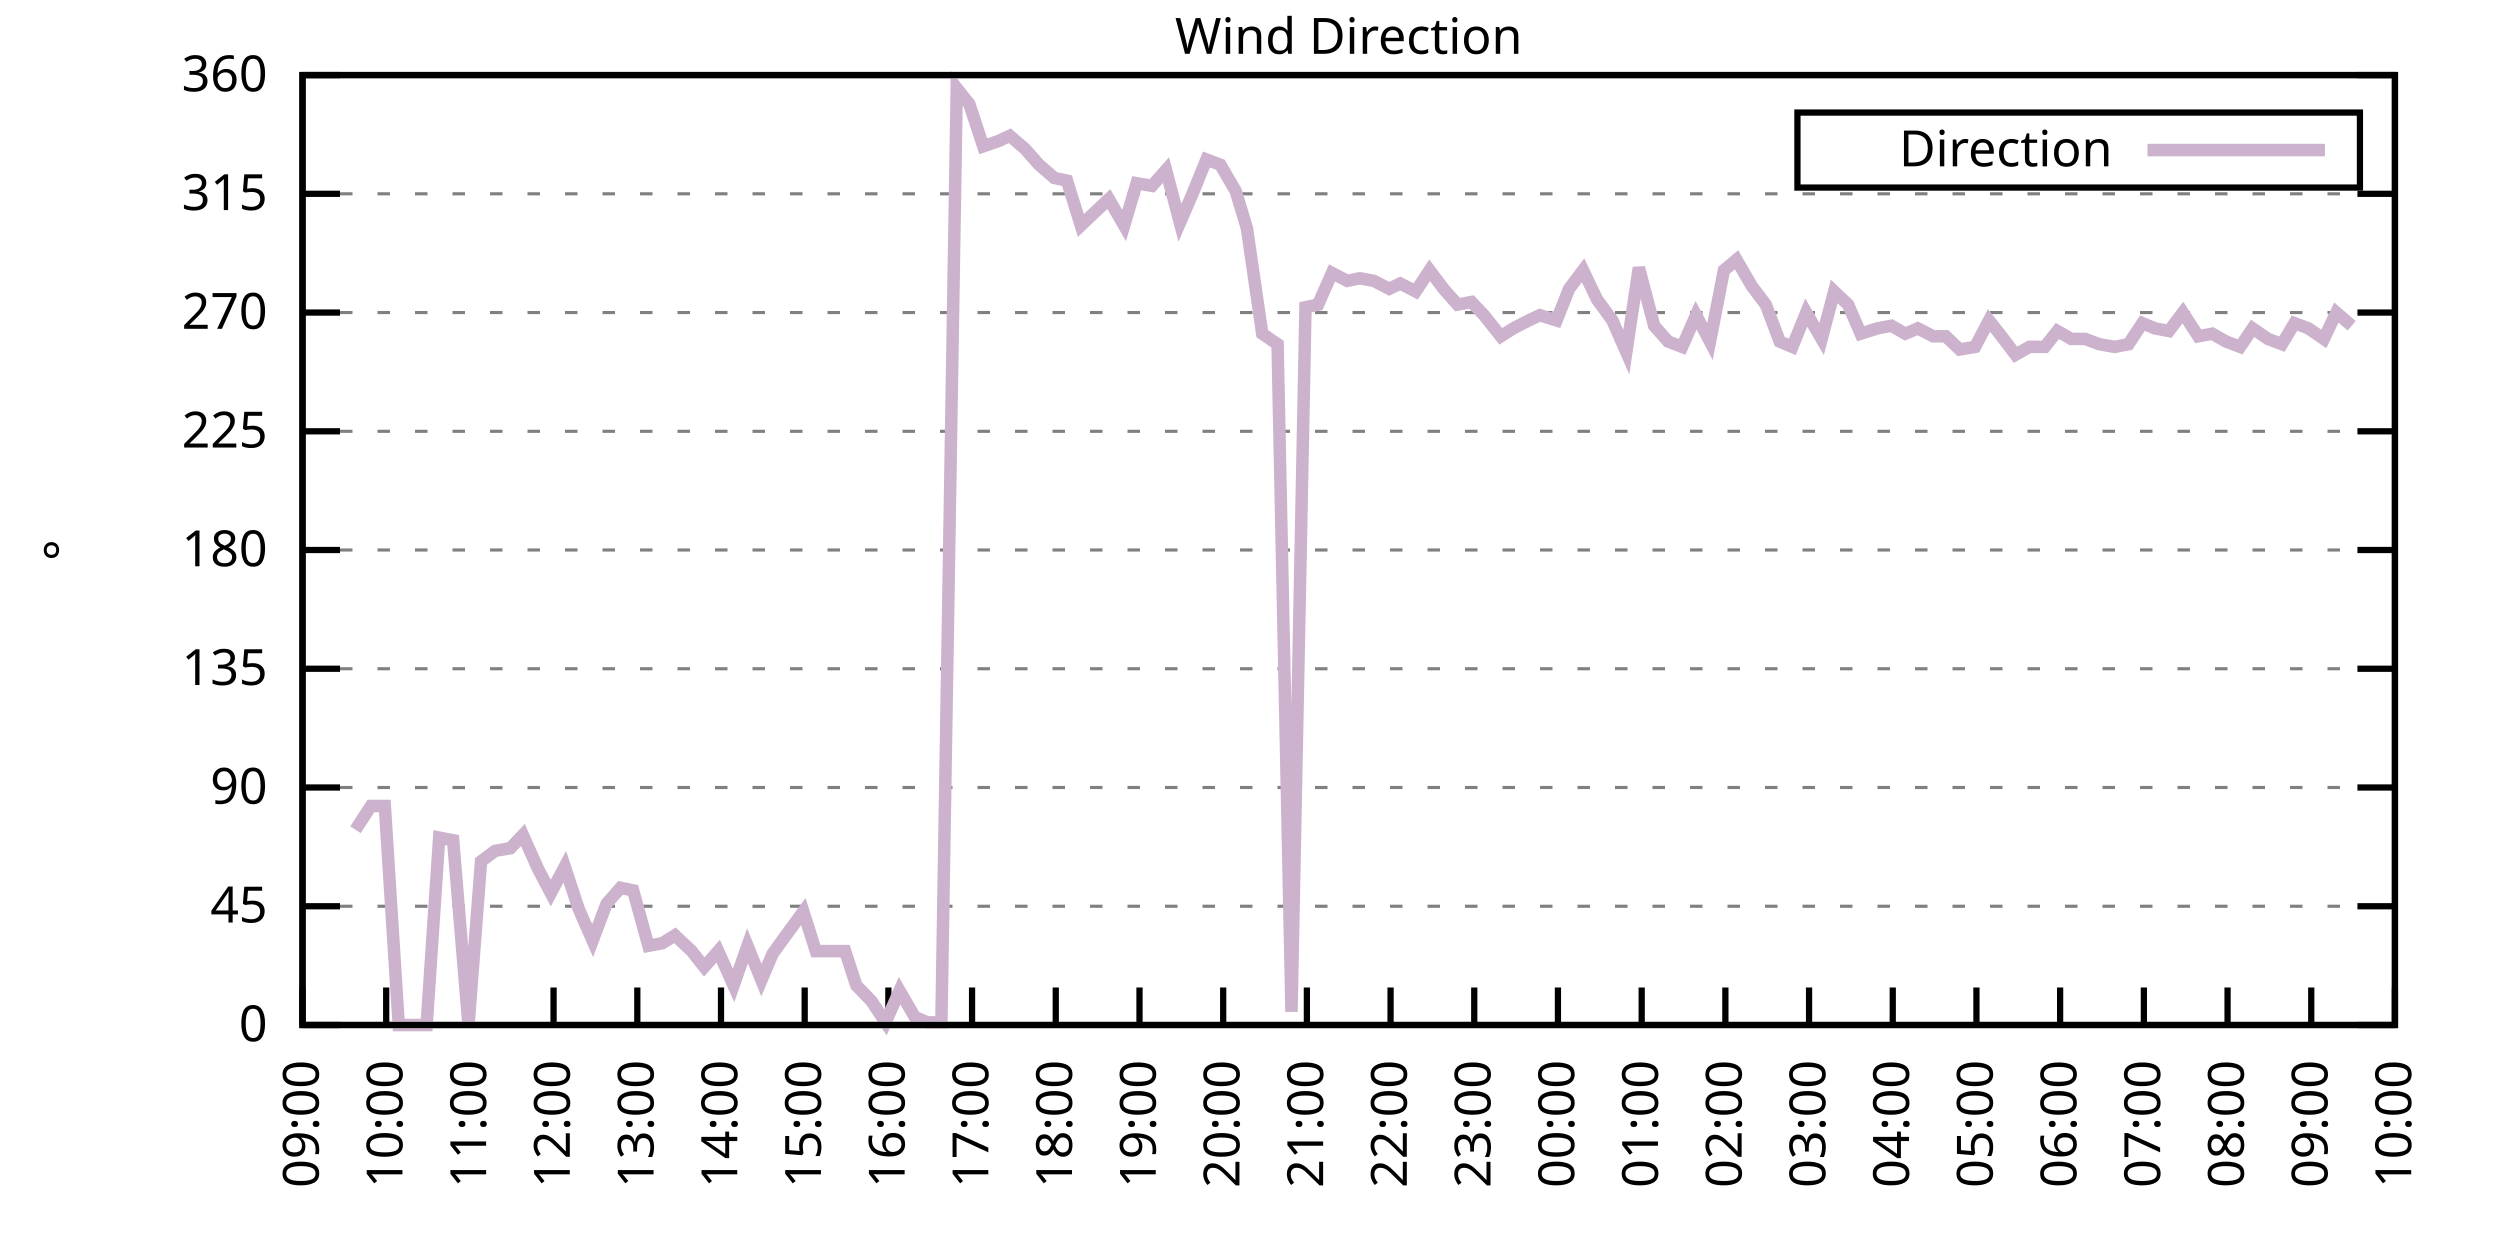
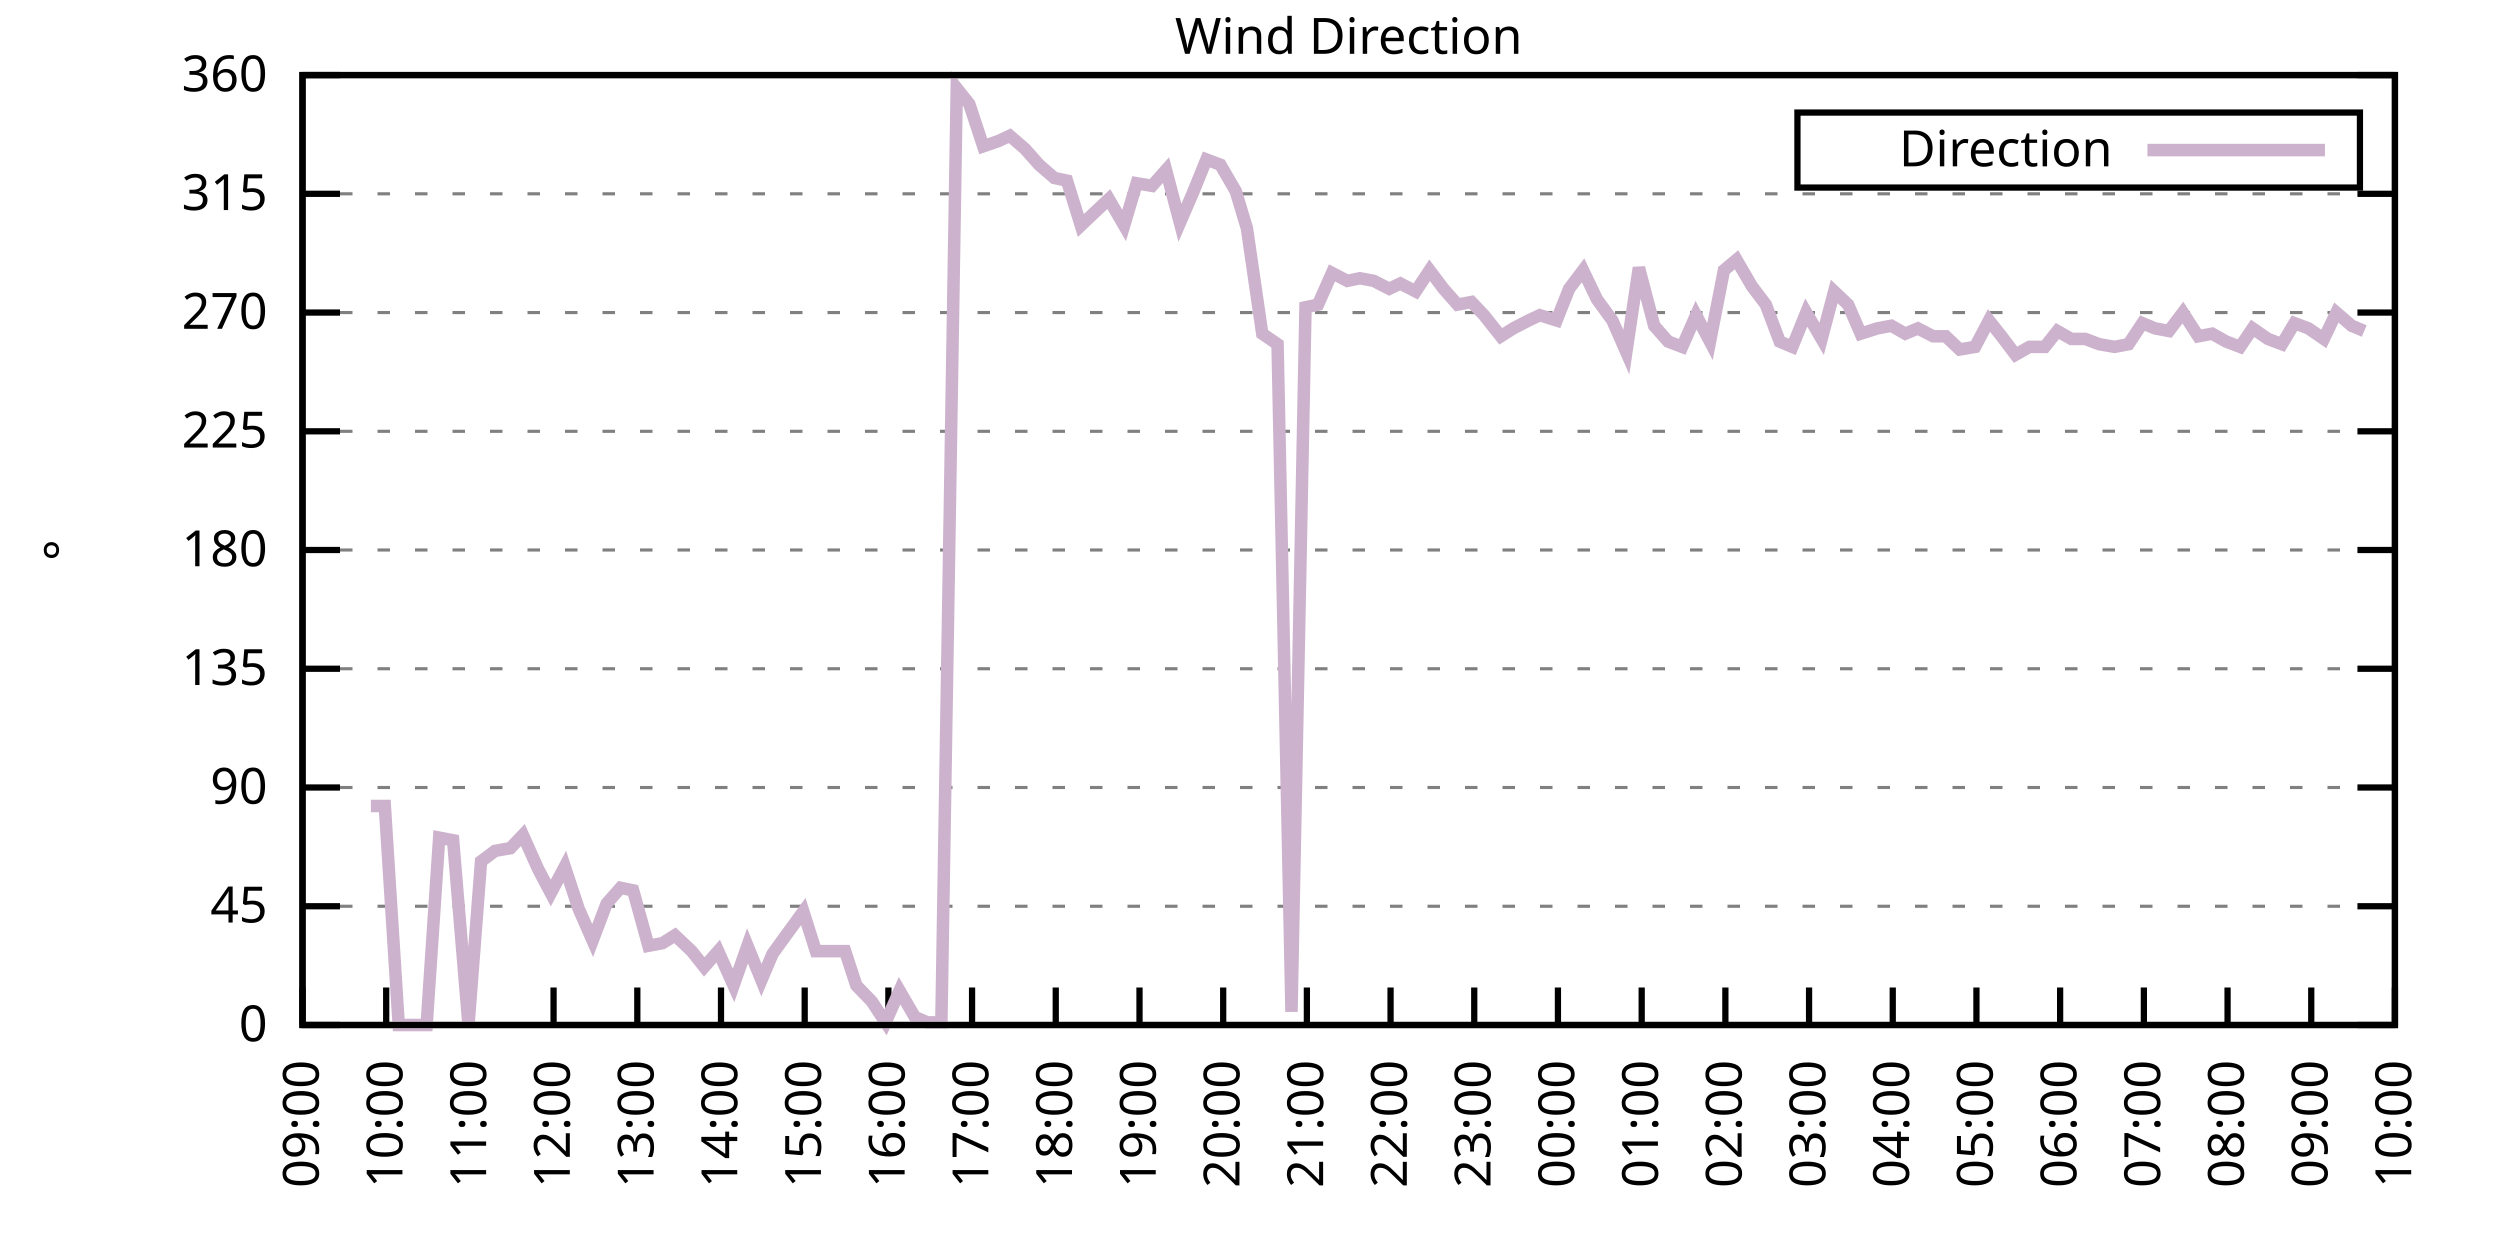
<svg xmlns="http://www.w3.org/2000/svg" xmlns:xlink="http://www.w3.org/1999/xlink" width="400" height="200" viewBox="0 0 400 200">
  <g id="gnuplot_canvas">
    <rect x="0" y="0" width="400" height="200" fill="none" />
    <defs>
      <circle id="gpDot" r="0.5" stroke-width="0.5" stroke="currentColor" />
      <path id="gpPt0" stroke-width="0.333" stroke="currentColor" d="M-1,0 h2 M0,-1 v2" />
      <path id="gpPt1" stroke-width="0.333" stroke="currentColor" d="M-1,-1 L1,1 M1,-1 L-1,1" />
      <path id="gpPt2" stroke-width="0.333" stroke="currentColor" d="M-1,0 L1,0 M0,-1 L0,1 M-1,-1 L1,1 M-1,1 L1,-1" />
      <rect id="gpPt3" stroke-width="0.333" stroke="currentColor" x="-1" y="-1" width="2" height="2" />
      <rect id="gpPt4" stroke-width="0.333" stroke="currentColor" fill="currentColor" x="-1" y="-1" width="2" height="2" />
      <circle id="gpPt5" stroke-width="0.333" stroke="currentColor" cx="0" cy="0" r="1" />
      <use xlink:href="#gpPt5" id="gpPt6" fill="currentColor" stroke="none" />
      <path id="gpPt7" stroke-width="0.333" stroke="currentColor" d="M0,-1.33 L-1.33,0.67 L1.33,0.67 z" />
      <use xlink:href="#gpPt7" id="gpPt8" fill="currentColor" stroke="none" />
      <use xlink:href="#gpPt7" id="gpPt9" stroke="currentColor" transform="rotate(180)" />
      <use xlink:href="#gpPt9" id="gpPt10" fill="currentColor" stroke="none" />
      <use xlink:href="#gpPt3" id="gpPt11" stroke="currentColor" transform="rotate(45)" />
      <use xlink:href="#gpPt11" id="gpPt12" fill="currentColor" stroke="none" />
      <path id="gpPt13" stroke-width="0.333" stroke="currentColor" d="M0,1.330 L1.265,0.411 L0.782,-1.067 L-0.782,-1.076 L-1.265,0.411 z" />
      <use xlink:href="#gpPt13" id="gpPt14" fill="currentColor" stroke="none" />
      <filter id="textbox" filterUnits="objectBoundingBox" x="0" y="0" height="1" width="1">
        <feFlood flood-color="white" flood-opacity="1" result="bgnd" />
        <feComposite in="SourceGraphic" in2="bgnd" operator="atop" />
      </filter>
      <filter id="greybox" filterUnits="objectBoundingBox" x="0" y="0" height="1" width="1">
        <feFlood flood-color="lightgrey" flood-opacity="1" result="grey" />
        <feComposite in="SourceGraphic" in2="grey" operator="atop" />
      </filter>
    </defs>
    <g fill="none" color="white" stroke="currentColor" stroke-width="1.00" stroke-linecap="butt" stroke-linejoin="miter">
</g>
    <g fill="none" color="black" stroke="currentColor" stroke-width="1.00" stroke-linecap="butt" stroke-linejoin="miter">
      <g stroke="none" shape-rendering="crispEdges">
        <polygon fill="rgb(255, 255, 255)" points="48.40,164.00 383.18,164.00 383.18,12.02 48.40,12.02 " />
      </g>
    </g>
    <g fill="none" color="black" stroke="currentColor" stroke-width="1.00" stroke-linecap="butt" stroke-linejoin="miter">
</g>
    <g fill="none" color="black" stroke="black" stroke-width="0.50" stroke-linecap="butt" stroke-linejoin="miter">
</g>
    <g fill="none" color="gray" stroke="currentColor" stroke-width="0.50" stroke-linecap="butt" stroke-linejoin="miter">
      <path stroke="gray" stroke-dasharray="2,4" class="gridline" d="M48.40,164.00 L383.19,164.00  " />
    </g>
    <g fill="none" color="gray" stroke="gray" stroke-width="1.00" stroke-linecap="butt" stroke-linejoin="miter">
</g>
    <g fill="none" color="black" stroke="currentColor" stroke-width="1.00" stroke-linecap="butt" stroke-linejoin="miter">
      <path stroke="black" d="M48.40,164.00 L54.40,164.00 M383.19,164.00 L377.19,164.00  " />
      <g transform="translate(42.80,166.60)" stroke="none" fill="black" font-family="Sans" font-size="8.00" text-anchor="end">
        <text>
          <tspan font-family="Sans"> 0</tspan>
        </text>
      </g>
    </g>
    <g fill="none" color="black" stroke="currentColor" stroke-width="1.00" stroke-linecap="butt" stroke-linejoin="miter">
</g>
    <g fill="none" color="black" stroke="black" stroke-width="0.50" stroke-linecap="butt" stroke-linejoin="miter">
</g>
    <g fill="none" color="gray" stroke="currentColor" stroke-width="0.50" stroke-linecap="butt" stroke-linejoin="miter">
      <path stroke="gray" stroke-dasharray="2,4" class="gridline" d="M48.40,145.00 L383.19,145.00  " />
    </g>
    <g fill="none" color="gray" stroke="gray" stroke-width="1.00" stroke-linecap="butt" stroke-linejoin="miter">
</g>
    <g fill="none" color="black" stroke="currentColor" stroke-width="1.00" stroke-linecap="butt" stroke-linejoin="miter">
      <path stroke="black" d="M48.40,145.00 L54.40,145.00 M383.19,145.00 L377.19,145.00  " />
      <g transform="translate(42.80,147.60)" stroke="none" fill="black" font-family="Sans" font-size="8.00" text-anchor="end">
        <text>
          <tspan font-family="Sans"> 45</tspan>
        </text>
      </g>
    </g>
    <g fill="none" color="black" stroke="currentColor" stroke-width="1.00" stroke-linecap="butt" stroke-linejoin="miter">
</g>
    <g fill="none" color="black" stroke="black" stroke-width="0.50" stroke-linecap="butt" stroke-linejoin="miter">
</g>
    <g fill="none" color="gray" stroke="currentColor" stroke-width="0.50" stroke-linecap="butt" stroke-linejoin="miter">
      <path stroke="gray" stroke-dasharray="2,4" class="gridline" d="M48.40,126.00 L383.19,126.00  " />
    </g>
    <g fill="none" color="gray" stroke="gray" stroke-width="1.00" stroke-linecap="butt" stroke-linejoin="miter">
</g>
    <g fill="none" color="black" stroke="currentColor" stroke-width="1.00" stroke-linecap="butt" stroke-linejoin="miter">
      <path stroke="black" d="M48.40,126.00 L54.40,126.00 M383.19,126.00 L377.19,126.00  " />
      <g transform="translate(42.80,128.60)" stroke="none" fill="black" font-family="Sans" font-size="8.00" text-anchor="end">
        <text>
          <tspan font-family="Sans"> 90</tspan>
        </text>
      </g>
    </g>
    <g fill="none" color="black" stroke="currentColor" stroke-width="1.00" stroke-linecap="butt" stroke-linejoin="miter">
</g>
    <g fill="none" color="black" stroke="black" stroke-width="0.50" stroke-linecap="butt" stroke-linejoin="miter">
</g>
    <g fill="none" color="gray" stroke="currentColor" stroke-width="0.50" stroke-linecap="butt" stroke-linejoin="miter">
      <path stroke="gray" stroke-dasharray="2,4" class="gridline" d="M48.40,107.00 L383.19,107.00  " />
    </g>
    <g fill="none" color="gray" stroke="gray" stroke-width="1.00" stroke-linecap="butt" stroke-linejoin="miter">
</g>
    <g fill="none" color="black" stroke="currentColor" stroke-width="1.00" stroke-linecap="butt" stroke-linejoin="miter">
      <path stroke="black" d="M48.40,107.00 L54.40,107.00 M383.19,107.00 L377.19,107.00  " />
      <g transform="translate(42.80,109.60)" stroke="none" fill="black" font-family="Sans" font-size="8.00" text-anchor="end">
        <text>
          <tspan font-family="Sans"> 135</tspan>
        </text>
      </g>
    </g>
    <g fill="none" color="black" stroke="currentColor" stroke-width="1.00" stroke-linecap="butt" stroke-linejoin="miter">
</g>
    <g fill="none" color="black" stroke="black" stroke-width="0.50" stroke-linecap="butt" stroke-linejoin="miter">
</g>
    <g fill="none" color="gray" stroke="currentColor" stroke-width="0.50" stroke-linecap="butt" stroke-linejoin="miter">
      <path stroke="gray" stroke-dasharray="2,4" class="gridline" d="M48.40,88.00 L383.19,88.00  " />
    </g>
    <g fill="none" color="gray" stroke="gray" stroke-width="1.00" stroke-linecap="butt" stroke-linejoin="miter">
</g>
    <g fill="none" color="black" stroke="currentColor" stroke-width="1.00" stroke-linecap="butt" stroke-linejoin="miter">
      <path stroke="black" d="M48.40,88.00 L54.40,88.00 M383.19,88.00 L377.19,88.00  " />
      <g transform="translate(42.80,90.60)" stroke="none" fill="black" font-family="Sans" font-size="8.00" text-anchor="end">
        <text>
          <tspan font-family="Sans"> 180</tspan>
        </text>
      </g>
    </g>
    <g fill="none" color="black" stroke="currentColor" stroke-width="1.00" stroke-linecap="butt" stroke-linejoin="miter">
</g>
    <g fill="none" color="black" stroke="black" stroke-width="0.50" stroke-linecap="butt" stroke-linejoin="miter">
</g>
    <g fill="none" color="gray" stroke="currentColor" stroke-width="0.50" stroke-linecap="butt" stroke-linejoin="miter">
      <path stroke="gray" stroke-dasharray="2,4" class="gridline" d="M48.40,69.01 L383.19,69.01  " />
    </g>
    <g fill="none" color="gray" stroke="gray" stroke-width="1.00" stroke-linecap="butt" stroke-linejoin="miter">
</g>
    <g fill="none" color="black" stroke="currentColor" stroke-width="1.00" stroke-linecap="butt" stroke-linejoin="miter">
      <path stroke="black" d="M48.40,69.01 L54.40,69.01 M383.19,69.01 L377.19,69.01  " />
      <g transform="translate(42.80,71.61)" stroke="none" fill="black" font-family="Sans" font-size="8.00" text-anchor="end">
        <text>
          <tspan font-family="Sans"> 225</tspan>
        </text>
      </g>
    </g>
    <g fill="none" color="black" stroke="currentColor" stroke-width="1.00" stroke-linecap="butt" stroke-linejoin="miter">
</g>
    <g fill="none" color="black" stroke="black" stroke-width="0.50" stroke-linecap="butt" stroke-linejoin="miter">
</g>
    <g fill="none" color="gray" stroke="currentColor" stroke-width="0.50" stroke-linecap="butt" stroke-linejoin="miter">
      <path stroke="gray" stroke-dasharray="2,4" class="gridline" d="M48.40,50.01 L383.19,50.01  " />
    </g>
    <g fill="none" color="gray" stroke="gray" stroke-width="1.00" stroke-linecap="butt" stroke-linejoin="miter">
</g>
    <g fill="none" color="black" stroke="currentColor" stroke-width="1.00" stroke-linecap="butt" stroke-linejoin="miter">
      <path stroke="black" d="M48.40,50.01 L54.40,50.01 M383.19,50.01 L377.19,50.01  " />
      <g transform="translate(42.80,52.61)" stroke="none" fill="black" font-family="Sans" font-size="8.00" text-anchor="end">
        <text>
          <tspan font-family="Sans"> 270</tspan>
        </text>
      </g>
    </g>
    <g fill="none" color="black" stroke="currentColor" stroke-width="1.00" stroke-linecap="butt" stroke-linejoin="miter">
</g>
    <g fill="none" color="black" stroke="black" stroke-width="0.50" stroke-linecap="butt" stroke-linejoin="miter">
</g>
    <g fill="none" color="gray" stroke="currentColor" stroke-width="0.50" stroke-linecap="butt" stroke-linejoin="miter">
      <path stroke="gray" stroke-dasharray="2,4" class="gridline" d="M48.40,31.01 L383.19,31.01  " />
    </g>
    <g fill="none" color="gray" stroke="gray" stroke-width="1.00" stroke-linecap="butt" stroke-linejoin="miter">
</g>
    <g fill="none" color="black" stroke="currentColor" stroke-width="1.00" stroke-linecap="butt" stroke-linejoin="miter">
      <path stroke="black" d="M48.40,31.01 L54.40,31.01 M383.19,31.01 L377.19,31.01  " />
      <g transform="translate(42.80,33.61)" stroke="none" fill="black" font-family="Sans" font-size="8.00" text-anchor="end">
        <text>
          <tspan font-family="Sans"> 315</tspan>
        </text>
      </g>
    </g>
    <g fill="none" color="black" stroke="currentColor" stroke-width="1.00" stroke-linecap="butt" stroke-linejoin="miter">
</g>
    <g fill="none" color="black" stroke="black" stroke-width="0.50" stroke-linecap="butt" stroke-linejoin="miter">
</g>
    <g fill="none" color="gray" stroke="currentColor" stroke-width="0.50" stroke-linecap="butt" stroke-linejoin="miter">
      <path stroke="gray" stroke-dasharray="2,4" class="gridline" d="M48.40,12.01 L383.19,12.01  " />
    </g>
    <g fill="none" color="gray" stroke="gray" stroke-width="1.00" stroke-linecap="butt" stroke-linejoin="miter">
</g>
    <g fill="none" color="black" stroke="currentColor" stroke-width="1.00" stroke-linecap="butt" stroke-linejoin="miter">
      <path stroke="black" d="M48.40,12.01 L54.40,12.01 M383.19,12.01 L377.19,12.01  " />
      <g transform="translate(42.80,14.61)" stroke="none" fill="black" font-family="Sans" font-size="8.00" text-anchor="end">
        <text>
          <tspan font-family="Sans"> 360</tspan>
        </text>
      </g>
    </g>
    <g fill="none" color="black" stroke="currentColor" stroke-width="1.00" stroke-linecap="butt" stroke-linejoin="miter">
      <path stroke="black" d="M48.40,164.00 L48.40,158.00  " />
      <g transform="translate(51.00,169.60) rotate(270.00)" stroke="none" fill="black" font-family="Sans" font-size="8.00" text-anchor="end">
        <text>
          <tspan font-family="Sans">09:00</tspan>
        </text>
      </g>
    </g>
    <g fill="none" color="black" stroke="currentColor" stroke-width="1.00" stroke-linecap="butt" stroke-linejoin="miter">
      <path stroke="black" d="M61.79,164.00 L61.79,158.00  " />
      <g transform="translate(64.39,169.60) rotate(270.00)" stroke="none" fill="black" font-family="Sans" font-size="8.00" text-anchor="end">
        <text>
          <tspan font-family="Sans">10:00</tspan>
        </text>
      </g>
    </g>
    <g fill="none" color="black" stroke="currentColor" stroke-width="1.00" stroke-linecap="butt" stroke-linejoin="miter">
      <path stroke="black" d="M75.18,164.00 L75.18,158.00  " />
      <g transform="translate(77.78,169.60) rotate(270.00)" stroke="none" fill="black" font-family="Sans" font-size="8.00" text-anchor="end">
        <text>
          <tspan font-family="Sans">11:00</tspan>
        </text>
      </g>
    </g>
    <g fill="none" color="black" stroke="currentColor" stroke-width="1.00" stroke-linecap="butt" stroke-linejoin="miter">
      <path stroke="black" d="M88.57,164.00 L88.57,158.00  " />
      <g transform="translate(91.17,169.60) rotate(270.00)" stroke="none" fill="black" font-family="Sans" font-size="8.00" text-anchor="end">
        <text>
          <tspan font-family="Sans">12:00</tspan>
        </text>
      </g>
    </g>
    <g fill="none" color="black" stroke="currentColor" stroke-width="1.00" stroke-linecap="butt" stroke-linejoin="miter">
      <path stroke="black" d="M101.97,164.00 L101.97,158.00  " />
      <g transform="translate(104.57,169.60) rotate(270.00)" stroke="none" fill="black" font-family="Sans" font-size="8.00" text-anchor="end">
        <text>
          <tspan font-family="Sans">13:00</tspan>
        </text>
      </g>
    </g>
    <g fill="none" color="black" stroke="currentColor" stroke-width="1.00" stroke-linecap="butt" stroke-linejoin="miter">
      <path stroke="black" d="M115.36,164.00 L115.36,158.00  " />
      <g transform="translate(117.96,169.60) rotate(270.00)" stroke="none" fill="black" font-family="Sans" font-size="8.00" text-anchor="end">
        <text>
          <tspan font-family="Sans">14:00</tspan>
        </text>
      </g>
    </g>
    <g fill="none" color="black" stroke="currentColor" stroke-width="1.00" stroke-linecap="butt" stroke-linejoin="miter">
      <path stroke="black" d="M128.75,164.00 L128.75,158.00  " />
      <g transform="translate(131.35,169.60) rotate(270.00)" stroke="none" fill="black" font-family="Sans" font-size="8.00" text-anchor="end">
        <text>
          <tspan font-family="Sans">15:00</tspan>
        </text>
      </g>
    </g>
    <g fill="none" color="black" stroke="currentColor" stroke-width="1.00" stroke-linecap="butt" stroke-linejoin="miter">
      <path stroke="black" d="M142.14,164.00 L142.14,158.00  " />
      <g transform="translate(144.74,169.60) rotate(270.00)" stroke="none" fill="black" font-family="Sans" font-size="8.00" text-anchor="end">
        <text>
          <tspan font-family="Sans">16:00</tspan>
        </text>
      </g>
    </g>
    <g fill="none" color="black" stroke="currentColor" stroke-width="1.00" stroke-linecap="butt" stroke-linejoin="miter">
      <path stroke="black" d="M155.53,164.00 L155.53,158.00  " />
      <g transform="translate(158.13,169.60) rotate(270.00)" stroke="none" fill="black" font-family="Sans" font-size="8.00" text-anchor="end">
        <text>
          <tspan font-family="Sans">17:00</tspan>
        </text>
      </g>
    </g>
    <g fill="none" color="black" stroke="currentColor" stroke-width="1.00" stroke-linecap="butt" stroke-linejoin="miter">
      <path stroke="black" d="M168.92,164.00 L168.92,158.00  " />
      <g transform="translate(171.52,169.60) rotate(270.00)" stroke="none" fill="black" font-family="Sans" font-size="8.00" text-anchor="end">
        <text>
          <tspan font-family="Sans">18:00</tspan>
        </text>
      </g>
    </g>
    <g fill="none" color="black" stroke="currentColor" stroke-width="1.00" stroke-linecap="butt" stroke-linejoin="miter">
      <path stroke="black" d="M182.32,164.00 L182.32,158.00  " />
      <g transform="translate(184.92,169.60) rotate(270.00)" stroke="none" fill="black" font-family="Sans" font-size="8.00" text-anchor="end">
        <text>
          <tspan font-family="Sans">19:00</tspan>
        </text>
      </g>
    </g>
    <g fill="none" color="black" stroke="currentColor" stroke-width="1.00" stroke-linecap="butt" stroke-linejoin="miter">
      <path stroke="black" d="M195.71,164.00 L195.71,158.00  " />
      <g transform="translate(198.31,169.60) rotate(270.00)" stroke="none" fill="black" font-family="Sans" font-size="8.00" text-anchor="end">
        <text>
          <tspan font-family="Sans">20:00</tspan>
        </text>
      </g>
    </g>
    <g fill="none" color="black" stroke="currentColor" stroke-width="1.00" stroke-linecap="butt" stroke-linejoin="miter">
      <path stroke="black" d="M209.10,164.00 L209.10,158.00  " />
      <g transform="translate(211.70,169.60) rotate(270.00)" stroke="none" fill="black" font-family="Sans" font-size="8.00" text-anchor="end">
        <text>
          <tspan font-family="Sans">21:00</tspan>
        </text>
      </g>
    </g>
    <g fill="none" color="black" stroke="currentColor" stroke-width="1.00" stroke-linecap="butt" stroke-linejoin="miter">
      <path stroke="black" d="M222.49,164.00 L222.49,158.00  " />
      <g transform="translate(225.09,169.60) rotate(270.00)" stroke="none" fill="black" font-family="Sans" font-size="8.00" text-anchor="end">
        <text>
          <tspan font-family="Sans">22:00</tspan>
        </text>
      </g>
    </g>
    <g fill="none" color="black" stroke="currentColor" stroke-width="1.00" stroke-linecap="butt" stroke-linejoin="miter">
      <path stroke="black" d="M235.88,164.00 L235.88,158.00  " />
      <g transform="translate(238.48,169.60) rotate(270.00)" stroke="none" fill="black" font-family="Sans" font-size="8.00" text-anchor="end">
        <text>
          <tspan font-family="Sans">23:00</tspan>
        </text>
      </g>
    </g>
    <g fill="none" color="black" stroke="currentColor" stroke-width="1.00" stroke-linecap="butt" stroke-linejoin="miter">
      <path stroke="black" d="M249.27,164.00 L249.27,158.00  " />
      <g transform="translate(251.87,169.60) rotate(270.00)" stroke="none" fill="black" font-family="Sans" font-size="8.00" text-anchor="end">
        <text>
          <tspan font-family="Sans">00:00</tspan>
        </text>
      </g>
    </g>
    <g fill="none" color="black" stroke="currentColor" stroke-width="1.00" stroke-linecap="butt" stroke-linejoin="miter">
      <path stroke="black" d="M262.67,164.00 L262.67,158.00  " />
      <g transform="translate(265.27,169.60) rotate(270.00)" stroke="none" fill="black" font-family="Sans" font-size="8.00" text-anchor="end">
        <text>
          <tspan font-family="Sans">01:00</tspan>
        </text>
      </g>
    </g>
    <g fill="none" color="black" stroke="currentColor" stroke-width="1.00" stroke-linecap="butt" stroke-linejoin="miter">
      <path stroke="black" d="M276.06,164.00 L276.06,158.00  " />
      <g transform="translate(278.66,169.60) rotate(270.00)" stroke="none" fill="black" font-family="Sans" font-size="8.00" text-anchor="end">
        <text>
          <tspan font-family="Sans">02:00</tspan>
        </text>
      </g>
    </g>
    <g fill="none" color="black" stroke="currentColor" stroke-width="1.00" stroke-linecap="butt" stroke-linejoin="miter">
      <path stroke="black" d="M289.45,164.00 L289.45,158.00  " />
      <g transform="translate(292.05,169.60) rotate(270.00)" stroke="none" fill="black" font-family="Sans" font-size="8.00" text-anchor="end">
        <text>
          <tspan font-family="Sans">03:00</tspan>
        </text>
      </g>
    </g>
    <g fill="none" color="black" stroke="currentColor" stroke-width="1.00" stroke-linecap="butt" stroke-linejoin="miter">
      <path stroke="black" d="M302.84,164.00 L302.84,158.00  " />
      <g transform="translate(305.44,169.60) rotate(270.00)" stroke="none" fill="black" font-family="Sans" font-size="8.00" text-anchor="end">
        <text>
          <tspan font-family="Sans">04:00</tspan>
        </text>
      </g>
    </g>
    <g fill="none" color="black" stroke="currentColor" stroke-width="1.00" stroke-linecap="butt" stroke-linejoin="miter">
      <path stroke="black" d="M316.23,164.00 L316.23,158.00  " />
      <g transform="translate(318.83,169.60) rotate(270.00)" stroke="none" fill="black" font-family="Sans" font-size="8.00" text-anchor="end">
        <text>
          <tspan font-family="Sans">05:00</tspan>
        </text>
      </g>
    </g>
    <g fill="none" color="black" stroke="currentColor" stroke-width="1.00" stroke-linecap="butt" stroke-linejoin="miter">
      <path stroke="black" d="M329.62,164.00 L329.62,158.00  " />
      <g transform="translate(332.22,169.60) rotate(270.00)" stroke="none" fill="black" font-family="Sans" font-size="8.00" text-anchor="end">
        <text>
          <tspan font-family="Sans">06:00</tspan>
        </text>
      </g>
    </g>
    <g fill="none" color="black" stroke="currentColor" stroke-width="1.00" stroke-linecap="butt" stroke-linejoin="miter">
      <path stroke="black" d="M343.02,164.00 L343.02,158.00  " />
      <g transform="translate(345.62,169.60) rotate(270.00)" stroke="none" fill="black" font-family="Sans" font-size="8.00" text-anchor="end">
        <text>
          <tspan font-family="Sans">07:00</tspan>
        </text>
      </g>
    </g>
    <g fill="none" color="black" stroke="currentColor" stroke-width="1.00" stroke-linecap="butt" stroke-linejoin="miter">
      <path stroke="black" d="M356.41,164.00 L356.41,158.00  " />
      <g transform="translate(359.01,169.60) rotate(270.00)" stroke="none" fill="black" font-family="Sans" font-size="8.00" text-anchor="end">
        <text>
          <tspan font-family="Sans">08:00</tspan>
        </text>
      </g>
    </g>
    <g fill="none" color="black" stroke="currentColor" stroke-width="1.00" stroke-linecap="butt" stroke-linejoin="miter">
      <path stroke="black" d="M369.80,164.00 L369.80,158.00  " />
      <g transform="translate(372.40,169.60) rotate(270.00)" stroke="none" fill="black" font-family="Sans" font-size="8.00" text-anchor="end">
        <text>
          <tspan font-family="Sans">09:00</tspan>
        </text>
      </g>
    </g>
    <g fill="none" color="black" stroke="currentColor" stroke-width="1.00" stroke-linecap="butt" stroke-linejoin="miter">
      <path stroke="black" d="M383.19,164.00 L383.19,158.00  " />
      <g transform="translate(385.79,169.60) rotate(270.00)" stroke="none" fill="black" font-family="Sans" font-size="8.00" text-anchor="end">
        <text>
          <tspan font-family="Sans">10:00</tspan>
        </text>
      </g>
    </g>
    <g fill="none" color="black" stroke="currentColor" stroke-width="1.00" stroke-linecap="butt" stroke-linejoin="miter">
</g>
    <g fill="none" color="black" stroke="currentColor" stroke-width="1.00" stroke-linecap="butt" stroke-linejoin="miter">
      <path stroke="black" d="M48.40,12.01 L48.40,164.00 L383.19,164.00 L383.19,12.01 L48.40,12.01 Z  " />
    </g>
    <g fill="none" color="black" stroke="currentColor" stroke-width="1.00" stroke-linecap="butt" stroke-linejoin="miter">
</g>
    <g fill="none" color="black" stroke="currentColor" stroke-width="1.00" stroke-linecap="butt" stroke-linejoin="miter">
      <path stroke="black" d="M287.59,30.01 L287.59,18.01 L377.59,18.01 L377.59,30.01 L287.59,30.01 Z  " />
    </g>
    <g id="Wind_direction_plot_1">
      <g fill="none" color="white" stroke="black" stroke-width="2.00" stroke-linecap="butt" stroke-linejoin="miter">
</g>
      <g fill="none" color="black" stroke="currentColor" stroke-width="2.00" stroke-linecap="butt" stroke-linejoin="miter">
        <g transform="translate(337.99,26.61)" stroke="none" fill="black" font-family="Sans" font-size="8.00" text-anchor="end">
          <text>
            <tspan font-family="Sans">Direction</tspan>
          </text>
        </g>
      </g>
      <g fill="none" color="black" stroke="currentColor" stroke-width="2.00" stroke-linecap="butt" stroke-linejoin="miter">
-         <path stroke="rgb(204, 178, 204)" d="M343.59,24.01 L371.99,24.01 M56.88,132.76 L59.34,128.96 L61.57,128.96 L63.80,164.00 L66.03,164.00 L68.26,164.00   L70.27,134.02 L72.50,134.45 L74.96,164.00 L76.97,137.82 L79.20,136.14 L81.66,135.71 L83.66,133.60 L86.12,139.09   L88.13,142.89 L90.36,138.67 L92.59,145.42 L94.82,150.49 L97.06,144.58 L99.29,142.05 L101.30,142.47 L103.75,151.33   L105.98,150.91 L107.99,149.65 L110.67,152.18 L112.68,154.71 L114.91,152.18 L117.37,157.67 L119.60,151.33 L121.83,156.82   L123.62,152.60 L126.07,149.22 L128.53,145.85 L130.54,152.18 L132.99,152.18 L135.22,152.18 L137.01,157.67 L139.46,160.20   L141.69,163.58 L143.93,158.51 L146.38,162.73 L148.39,163.58 L150.62,163.58 L153.08,14.12 L155.09,16.65 L157.32,23.41   L159.77,22.56 L161.56,21.72 L164.01,23.83 L166.25,26.36 L168.70,28.48 L170.71,28.90 L172.94,36.08 L175.17,33.96   L177.41,31.85 L179.86,36.08 L181.87,29.32 L184.32,29.74 L186.56,27.21 L188.79,35.65 L190.80,31.01 L193.03,25.52   L195.26,26.36 L197.72,30.59 L199.50,36.50 L201.96,53.39 L204.41,55.07 L206.64,161.89 L208.88,49.16 L210.88,48.74   L213.12,43.67 L215.57,44.94 L217.58,44.52 L219.81,44.94 L222.27,46.21 L224.05,45.36 L226.51,46.63 L228.74,43.25   L230.97,46.21 L233.20,48.74 L235.44,48.32 L237.44,50.43 L240.12,53.81 L242.13,52.54 L244.59,51.27 L246.37,50.43   L249.05,51.27 L251.06,46.21 L253.29,43.25 L255.52,47.90 L257.98,51.27 L260.21,56.34 L262.22,42.83 L264.67,52.12   L266.91,54.65 L269.14,55.50 L271.37,50.43 L273.60,54.65 L275.83,43.25 L277.84,41.56 L280.30,45.79 L282.53,48.74   L284.76,54.65 L286.77,55.50 L289.00,50.01 L291.46,54.23 L293.47,46.63 L295.70,48.74 L297.71,53.39 L300.39,52.54   L302.62,52.12 L304.85,53.39 L306.86,52.54 L309.31,53.81 L311.32,53.81 L313.55,55.92 L316.01,55.50 L318.24,51.27   L320.25,53.81 L322.48,56.76 L324.71,55.50 L327.17,55.50 L329.18,52.96 L331.41,54.23 L333.64,54.23 L335.87,55.07   L338.33,55.50 L340.56,55.07 L342.79,51.70 L344.80,52.54 L347.03,52.96 L349.26,50.01 L351.72,53.81 L353.95,53.39   L356.18,54.65 L358.42,55.50 L360.42,52.54 L362.88,54.23 L365.11,55.07 L367.12,51.70 L369.35,52.54 L371.81,54.23   L373.82,50.01 L376.27,52.12  " />
+         <path stroke="rgb(204, 178, 204)" d="M343.59,24.01 L371.99,24.01 M59.34,128.96 L61.57,128.96 L63.80,164.00 L66.03,164.00 L68.26,164.00 L70.27,134.02   L72.50,134.45 L74.96,164.00 L76.97,137.82 L79.20,136.14 L81.66,135.71 L83.66,133.60 L86.12,139.09 L88.13,142.89   L90.36,138.67 L92.59,145.42 L94.82,150.49 L97.06,144.58 L99.29,142.05 L101.30,142.47 L103.75,151.33 L105.98,150.91   L107.99,149.65 L110.67,152.18 L112.68,154.71 L114.91,152.18 L117.37,157.67 L119.60,151.33 L121.83,156.82 L123.62,152.60   L126.07,149.22 L128.53,145.85 L130.54,152.18 L132.99,152.18 L135.22,152.18 L137.01,157.67 L139.46,160.20 L141.69,163.58   L143.93,158.51 L146.38,162.73 L148.39,163.58 L150.62,163.58 L153.08,14.12 L155.09,16.65 L157.32,23.41 L159.77,22.56   L161.56,21.72 L164.01,23.83 L166.25,26.36 L168.70,28.48 L170.71,28.90 L172.94,36.08 L175.17,33.96 L177.41,31.85   L179.86,36.08 L181.87,29.32 L184.32,29.74 L186.56,27.21 L188.79,35.65 L190.80,31.01 L193.03,25.52 L195.26,26.36   L197.72,30.59 L199.50,36.50 L201.96,53.39 L204.41,55.07 L206.64,161.89 L208.88,49.16 L210.88,48.74 L213.12,43.67   L215.57,44.94 L217.58,44.52 L219.81,44.94 L222.27,46.21 L224.05,45.36 L226.51,46.63 L228.74,43.25 L230.97,46.21   L233.20,48.74 L235.44,48.32 L237.44,50.43 L240.12,53.81 L242.13,52.54 L244.59,51.27 L246.37,50.43 L249.05,51.27   L251.06,46.21 L253.29,43.25 L255.52,47.90 L257.98,51.27 L260.21,56.34 L262.22,42.83 L264.67,52.12 L266.91,54.65   L269.14,55.50 L271.37,50.43 L273.60,54.65 L275.83,43.25 L277.84,41.56 L280.30,45.79 L282.53,48.74 L284.76,54.65   L286.77,55.50 L289.00,50.01 L291.46,54.23 L293.47,46.63 L295.70,48.74 L297.71,53.39 L300.39,52.54 L302.62,52.12   L304.85,53.39 L306.86,52.54 L309.31,53.81 L311.32,53.81 L313.55,55.92 L316.01,55.50 L318.24,51.27 L320.25,53.81   L322.48,56.76 L324.71,55.50 L327.17,55.50 L329.18,52.96 L331.41,54.23 L333.64,54.23 L335.87,55.07 L338.33,55.50   L340.56,55.07 L342.79,51.70 L344.80,52.54 L347.03,52.96 L349.26,50.01 L351.72,53.81 L353.95,53.39 L356.18,54.65   L358.42,55.50 L360.42,52.54 L362.88,54.23 L365.11,55.07 L367.12,51.70 L369.35,52.54 L371.81,54.23 L373.82,50.01   L376.27,52.12 L378.28,52.96  " />
      </g>
    </g>
    <g fill="none" color="black" stroke="currentColor" stroke-width="2.00" stroke-linecap="butt" stroke-linejoin="miter">
</g>
    <g fill="none" color="black" stroke="black" stroke-width="1.00" stroke-linecap="butt" stroke-linejoin="miter">
</g>
    <g fill="none" color="black" stroke="currentColor" stroke-width="1.00" stroke-linecap="butt" stroke-linejoin="miter">
      <path stroke="black" d="M48.40,12.01 L48.40,164.00 L383.19,164.00 L383.19,12.01 L48.40,12.01 Z  " />
      <g transform="translate(12.80,88.01) rotate(270.00)" stroke="none" fill="black" font-family="Sans" font-size="8.00" text-anchor="middle">
        <text>
          <tspan font-family="Sans">°</tspan>
        </text>
      </g>
    </g>
    <g fill="none" color="black" stroke="currentColor" stroke-width="1.00" stroke-linecap="butt" stroke-linejoin="miter">
</g>
    <g fill="none" color="black" stroke="currentColor" stroke-width="1.00" stroke-linecap="butt" stroke-linejoin="miter">
      <g transform="translate(215.79,8.61)" stroke="none" fill="black" font-family="Sans" font-size="8.00" text-anchor="middle">
        <text>
          <tspan font-family="Sans">Wind Direction</tspan>
        </text>
      </g>
    </g>
    <g fill="none" color="black" stroke="currentColor" stroke-width="1.00" stroke-linecap="butt" stroke-linejoin="miter">
</g>
  </g>
</svg>
